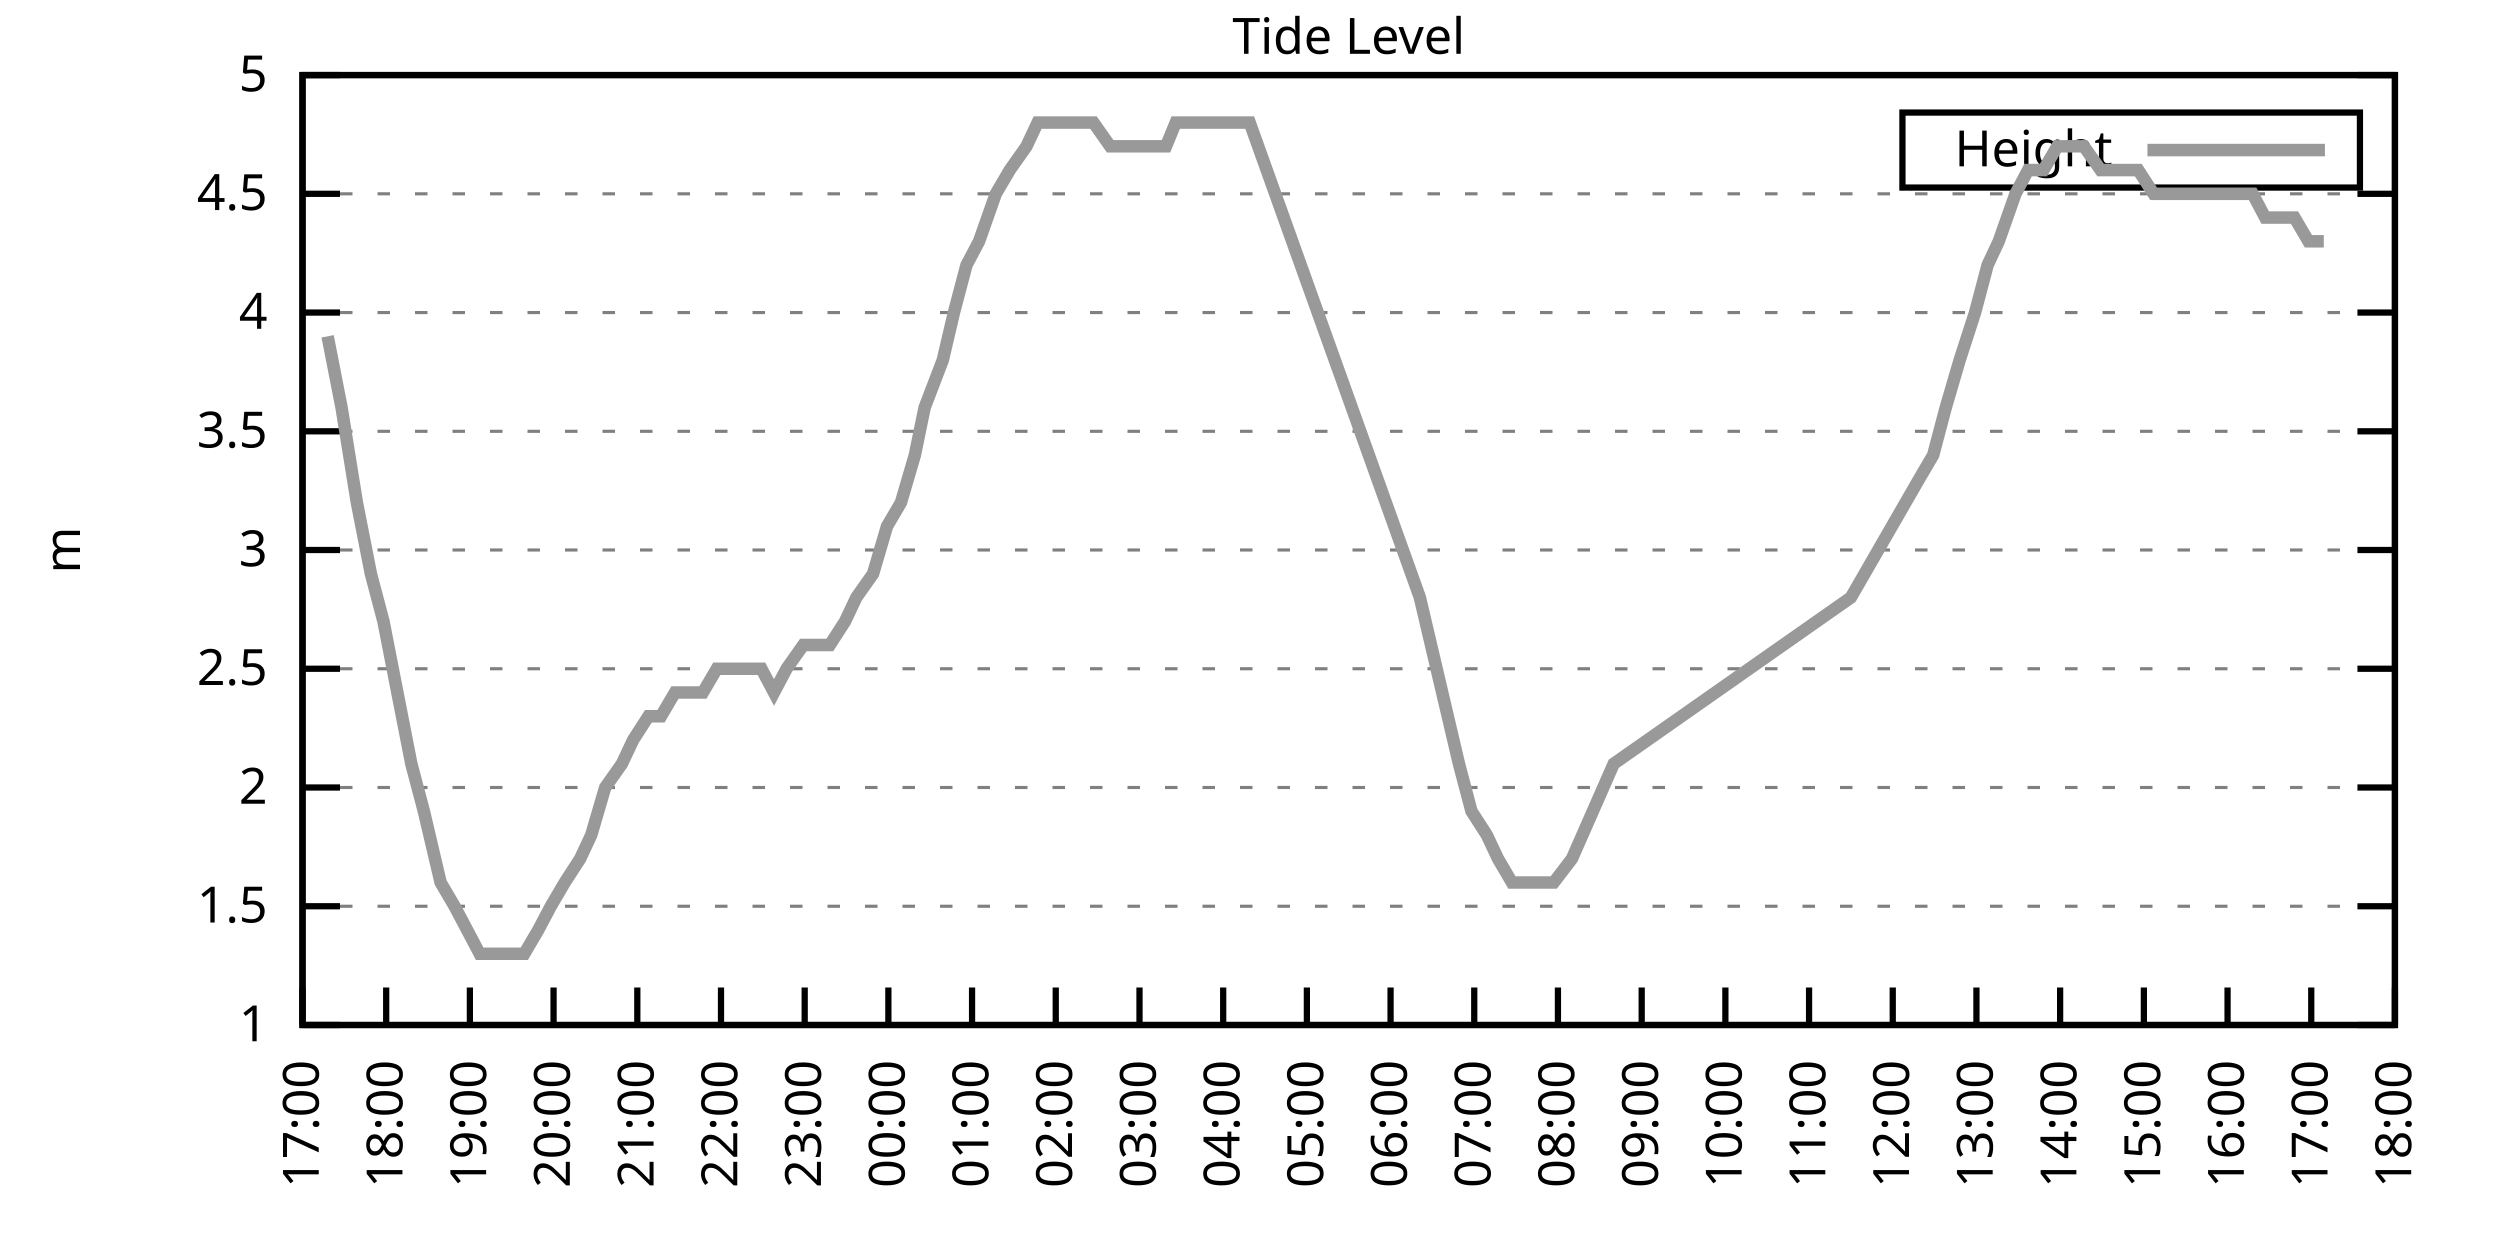
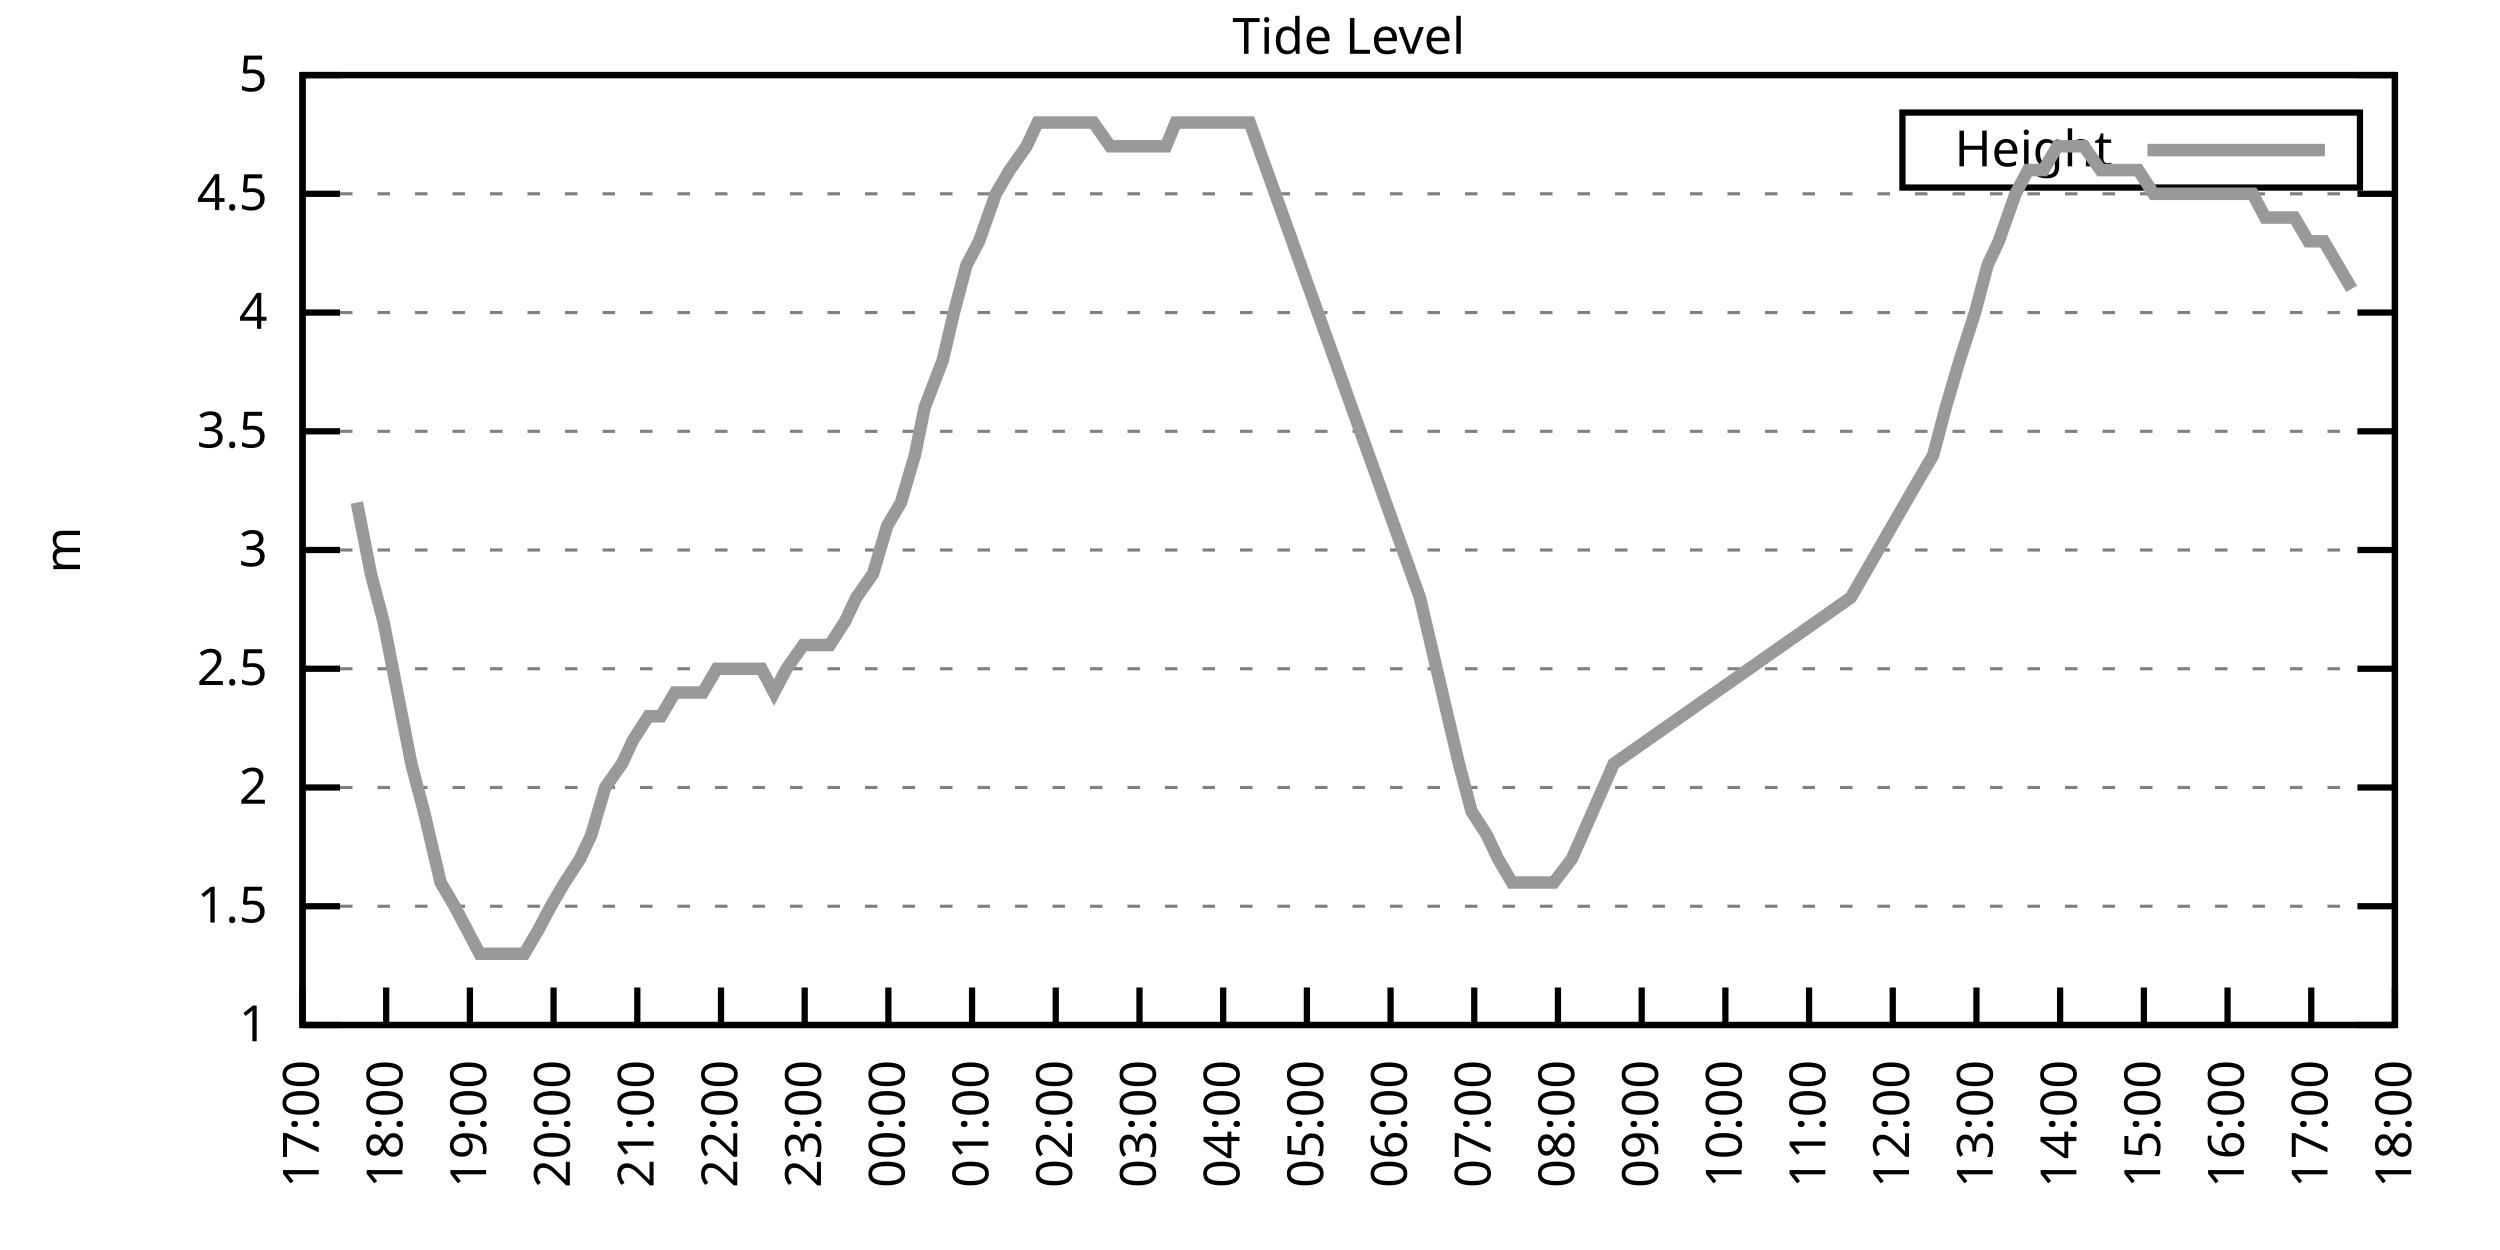
<svg xmlns="http://www.w3.org/2000/svg" xmlns:xlink="http://www.w3.org/1999/xlink" width="400" height="200" viewBox="0 0 400 200">
  <g id="gnuplot_canvas">
    <rect x="0" y="0" width="400" height="200" fill="none" />
    <defs>
      <circle id="gpDot" r="0.5" stroke-width="0.5" stroke="currentColor" />
      <path id="gpPt0" stroke-width="0.333" stroke="currentColor" d="M-1,0 h2 M0,-1 v2" />
      <path id="gpPt1" stroke-width="0.333" stroke="currentColor" d="M-1,-1 L1,1 M1,-1 L-1,1" />
      <path id="gpPt2" stroke-width="0.333" stroke="currentColor" d="M-1,0 L1,0 M0,-1 L0,1 M-1,-1 L1,1 M-1,1 L1,-1" />
      <rect id="gpPt3" stroke-width="0.333" stroke="currentColor" x="-1" y="-1" width="2" height="2" />
      <rect id="gpPt4" stroke-width="0.333" stroke="currentColor" fill="currentColor" x="-1" y="-1" width="2" height="2" />
      <circle id="gpPt5" stroke-width="0.333" stroke="currentColor" cx="0" cy="0" r="1" />
      <use xlink:href="#gpPt5" id="gpPt6" fill="currentColor" stroke="none" />
      <path id="gpPt7" stroke-width="0.333" stroke="currentColor" d="M0,-1.33 L-1.33,0.67 L1.33,0.67 z" />
      <use xlink:href="#gpPt7" id="gpPt8" fill="currentColor" stroke="none" />
      <use xlink:href="#gpPt7" id="gpPt9" stroke="currentColor" transform="rotate(180)" />
      <use xlink:href="#gpPt9" id="gpPt10" fill="currentColor" stroke="none" />
      <use xlink:href="#gpPt3" id="gpPt11" stroke="currentColor" transform="rotate(45)" />
      <use xlink:href="#gpPt11" id="gpPt12" fill="currentColor" stroke="none" />
      <path id="gpPt13" stroke-width="0.333" stroke="currentColor" d="M0,1.330 L1.265,0.411 L0.782,-1.067 L-0.782,-1.076 L-1.265,0.411 z" />
      <use xlink:href="#gpPt13" id="gpPt14" fill="currentColor" stroke="none" />
      <filter id="textbox" filterUnits="objectBoundingBox" x="0" y="0" height="1" width="1">
        <feFlood flood-color="white" flood-opacity="1" result="bgnd" />
        <feComposite in="SourceGraphic" in2="bgnd" operator="atop" />
      </filter>
      <filter id="greybox" filterUnits="objectBoundingBox" x="0" y="0" height="1" width="1">
        <feFlood flood-color="lightgrey" flood-opacity="1" result="grey" />
        <feComposite in="SourceGraphic" in2="grey" operator="atop" />
      </filter>
    </defs>
    <g fill="none" color="white" stroke="currentColor" stroke-width="1.00" stroke-linecap="butt" stroke-linejoin="miter">
</g>
    <g fill="none" color="black" stroke="currentColor" stroke-width="1.00" stroke-linecap="butt" stroke-linejoin="miter">
      <g stroke="none" shape-rendering="crispEdges">
        <polygon fill="rgb(255, 255, 255)" points="48.40,164.00 383.18,164.00 383.18,12.02 48.40,12.02 " />
      </g>
    </g>
    <g fill="none" color="black" stroke="currentColor" stroke-width="1.00" stroke-linecap="butt" stroke-linejoin="miter">
</g>
    <g fill="none" color="black" stroke="black" stroke-width="0.50" stroke-linecap="butt" stroke-linejoin="miter">
</g>
    <g fill="none" color="gray" stroke="currentColor" stroke-width="0.50" stroke-linecap="butt" stroke-linejoin="miter">
      <path stroke="gray" stroke-dasharray="2,4" class="gridline" d="M48.40,164.00 L383.19,164.00  " />
    </g>
    <g fill="none" color="gray" stroke="gray" stroke-width="1.00" stroke-linecap="butt" stroke-linejoin="miter">
</g>
    <g fill="none" color="black" stroke="currentColor" stroke-width="1.00" stroke-linecap="butt" stroke-linejoin="miter">
      <path stroke="black" d="M48.40,164.00 L54.40,164.00 M383.19,164.00 L377.19,164.00  " />
      <g transform="translate(42.80,166.60)" stroke="none" fill="black" font-family="Sans" font-size="8.00" text-anchor="end">
        <text>
          <tspan font-family="Sans"> 1</tspan>
        </text>
      </g>
    </g>
    <g fill="none" color="black" stroke="currentColor" stroke-width="1.00" stroke-linecap="butt" stroke-linejoin="miter">
</g>
    <g fill="none" color="black" stroke="black" stroke-width="0.50" stroke-linecap="butt" stroke-linejoin="miter">
</g>
    <g fill="none" color="gray" stroke="currentColor" stroke-width="0.50" stroke-linecap="butt" stroke-linejoin="miter">
      <path stroke="gray" stroke-dasharray="2,4" class="gridline" d="M48.40,145.00 L383.19,145.00  " />
    </g>
    <g fill="none" color="gray" stroke="gray" stroke-width="1.00" stroke-linecap="butt" stroke-linejoin="miter">
</g>
    <g fill="none" color="black" stroke="currentColor" stroke-width="1.00" stroke-linecap="butt" stroke-linejoin="miter">
      <path stroke="black" d="M48.40,145.00 L54.40,145.00 M383.19,145.00 L377.19,145.00  " />
      <g transform="translate(42.80,147.60)" stroke="none" fill="black" font-family="Sans" font-size="8.00" text-anchor="end">
        <text>
          <tspan font-family="Sans"> 1.5</tspan>
        </text>
      </g>
    </g>
    <g fill="none" color="black" stroke="currentColor" stroke-width="1.00" stroke-linecap="butt" stroke-linejoin="miter">
</g>
    <g fill="none" color="black" stroke="black" stroke-width="0.50" stroke-linecap="butt" stroke-linejoin="miter">
</g>
    <g fill="none" color="gray" stroke="currentColor" stroke-width="0.50" stroke-linecap="butt" stroke-linejoin="miter">
      <path stroke="gray" stroke-dasharray="2,4" class="gridline" d="M48.40,126.00 L383.19,126.00  " />
    </g>
    <g fill="none" color="gray" stroke="gray" stroke-width="1.00" stroke-linecap="butt" stroke-linejoin="miter">
</g>
    <g fill="none" color="black" stroke="currentColor" stroke-width="1.00" stroke-linecap="butt" stroke-linejoin="miter">
      <path stroke="black" d="M48.40,126.00 L54.40,126.00 M383.19,126.00 L377.19,126.00  " />
      <g transform="translate(42.80,128.60)" stroke="none" fill="black" font-family="Sans" font-size="8.00" text-anchor="end">
        <text>
          <tspan font-family="Sans"> 2</tspan>
        </text>
      </g>
    </g>
    <g fill="none" color="black" stroke="currentColor" stroke-width="1.00" stroke-linecap="butt" stroke-linejoin="miter">
</g>
    <g fill="none" color="black" stroke="black" stroke-width="0.50" stroke-linecap="butt" stroke-linejoin="miter">
</g>
    <g fill="none" color="gray" stroke="currentColor" stroke-width="0.50" stroke-linecap="butt" stroke-linejoin="miter">
      <path stroke="gray" stroke-dasharray="2,4" class="gridline" d="M48.40,107.00 L383.19,107.00  " />
    </g>
    <g fill="none" color="gray" stroke="gray" stroke-width="1.00" stroke-linecap="butt" stroke-linejoin="miter">
</g>
    <g fill="none" color="black" stroke="currentColor" stroke-width="1.00" stroke-linecap="butt" stroke-linejoin="miter">
      <path stroke="black" d="M48.40,107.00 L54.40,107.00 M383.19,107.00 L377.19,107.00  " />
      <g transform="translate(42.80,109.60)" stroke="none" fill="black" font-family="Sans" font-size="8.00" text-anchor="end">
        <text>
          <tspan font-family="Sans"> 2.5</tspan>
        </text>
      </g>
    </g>
    <g fill="none" color="black" stroke="currentColor" stroke-width="1.00" stroke-linecap="butt" stroke-linejoin="miter">
</g>
    <g fill="none" color="black" stroke="black" stroke-width="0.50" stroke-linecap="butt" stroke-linejoin="miter">
</g>
    <g fill="none" color="gray" stroke="currentColor" stroke-width="0.50" stroke-linecap="butt" stroke-linejoin="miter">
      <path stroke="gray" stroke-dasharray="2,4" class="gridline" d="M48.40,88.00 L383.19,88.00  " />
    </g>
    <g fill="none" color="gray" stroke="gray" stroke-width="1.00" stroke-linecap="butt" stroke-linejoin="miter">
</g>
    <g fill="none" color="black" stroke="currentColor" stroke-width="1.00" stroke-linecap="butt" stroke-linejoin="miter">
      <path stroke="black" d="M48.40,88.00 L54.40,88.00 M383.19,88.00 L377.19,88.00  " />
      <g transform="translate(42.80,90.60)" stroke="none" fill="black" font-family="Sans" font-size="8.00" text-anchor="end">
        <text>
          <tspan font-family="Sans"> 3</tspan>
        </text>
      </g>
    </g>
    <g fill="none" color="black" stroke="currentColor" stroke-width="1.00" stroke-linecap="butt" stroke-linejoin="miter">
</g>
    <g fill="none" color="black" stroke="black" stroke-width="0.50" stroke-linecap="butt" stroke-linejoin="miter">
</g>
    <g fill="none" color="gray" stroke="currentColor" stroke-width="0.50" stroke-linecap="butt" stroke-linejoin="miter">
      <path stroke="gray" stroke-dasharray="2,4" class="gridline" d="M48.40,69.01 L383.19,69.01  " />
    </g>
    <g fill="none" color="gray" stroke="gray" stroke-width="1.00" stroke-linecap="butt" stroke-linejoin="miter">
</g>
    <g fill="none" color="black" stroke="currentColor" stroke-width="1.00" stroke-linecap="butt" stroke-linejoin="miter">
      <path stroke="black" d="M48.40,69.01 L54.40,69.01 M383.19,69.01 L377.19,69.01  " />
      <g transform="translate(42.80,71.61)" stroke="none" fill="black" font-family="Sans" font-size="8.00" text-anchor="end">
        <text>
          <tspan font-family="Sans"> 3.5</tspan>
        </text>
      </g>
    </g>
    <g fill="none" color="black" stroke="currentColor" stroke-width="1.00" stroke-linecap="butt" stroke-linejoin="miter">
</g>
    <g fill="none" color="black" stroke="black" stroke-width="0.50" stroke-linecap="butt" stroke-linejoin="miter">
</g>
    <g fill="none" color="gray" stroke="currentColor" stroke-width="0.50" stroke-linecap="butt" stroke-linejoin="miter">
      <path stroke="gray" stroke-dasharray="2,4" class="gridline" d="M48.40,50.01 L383.19,50.01  " />
    </g>
    <g fill="none" color="gray" stroke="gray" stroke-width="1.00" stroke-linecap="butt" stroke-linejoin="miter">
</g>
    <g fill="none" color="black" stroke="currentColor" stroke-width="1.00" stroke-linecap="butt" stroke-linejoin="miter">
      <path stroke="black" d="M48.40,50.01 L54.40,50.01 M383.19,50.01 L377.19,50.01  " />
      <g transform="translate(42.80,52.61)" stroke="none" fill="black" font-family="Sans" font-size="8.00" text-anchor="end">
        <text>
          <tspan font-family="Sans"> 4</tspan>
        </text>
      </g>
    </g>
    <g fill="none" color="black" stroke="currentColor" stroke-width="1.00" stroke-linecap="butt" stroke-linejoin="miter">
</g>
    <g fill="none" color="black" stroke="black" stroke-width="0.50" stroke-linecap="butt" stroke-linejoin="miter">
</g>
    <g fill="none" color="gray" stroke="currentColor" stroke-width="0.50" stroke-linecap="butt" stroke-linejoin="miter">
      <path stroke="gray" stroke-dasharray="2,4" class="gridline" d="M48.40,31.01 L383.19,31.01  " />
    </g>
    <g fill="none" color="gray" stroke="gray" stroke-width="1.00" stroke-linecap="butt" stroke-linejoin="miter">
</g>
    <g fill="none" color="black" stroke="currentColor" stroke-width="1.00" stroke-linecap="butt" stroke-linejoin="miter">
      <path stroke="black" d="M48.40,31.01 L54.40,31.01 M383.19,31.01 L377.19,31.01  " />
      <g transform="translate(42.80,33.61)" stroke="none" fill="black" font-family="Sans" font-size="8.00" text-anchor="end">
        <text>
          <tspan font-family="Sans"> 4.5</tspan>
        </text>
      </g>
    </g>
    <g fill="none" color="black" stroke="currentColor" stroke-width="1.00" stroke-linecap="butt" stroke-linejoin="miter">
</g>
    <g fill="none" color="black" stroke="black" stroke-width="0.50" stroke-linecap="butt" stroke-linejoin="miter">
</g>
    <g fill="none" color="gray" stroke="currentColor" stroke-width="0.50" stroke-linecap="butt" stroke-linejoin="miter">
      <path stroke="gray" stroke-dasharray="2,4" class="gridline" d="M48.40,12.01 L383.19,12.01  " />
    </g>
    <g fill="none" color="gray" stroke="gray" stroke-width="1.00" stroke-linecap="butt" stroke-linejoin="miter">
</g>
    <g fill="none" color="black" stroke="currentColor" stroke-width="1.00" stroke-linecap="butt" stroke-linejoin="miter">
      <path stroke="black" d="M48.40,12.01 L54.40,12.01 M383.19,12.01 L377.19,12.01  " />
      <g transform="translate(42.80,14.61)" stroke="none" fill="black" font-family="Sans" font-size="8.00" text-anchor="end">
        <text>
          <tspan font-family="Sans"> 5</tspan>
        </text>
      </g>
    </g>
    <g fill="none" color="black" stroke="currentColor" stroke-width="1.00" stroke-linecap="butt" stroke-linejoin="miter">
      <path stroke="black" d="M48.40,164.00 L48.40,158.00  " />
      <g transform="translate(51.00,169.60) rotate(270.00)" stroke="none" fill="black" font-family="Sans" font-size="8.00" text-anchor="end">
        <text>
          <tspan font-family="Sans">17:00</tspan>
        </text>
      </g>
    </g>
    <g fill="none" color="black" stroke="currentColor" stroke-width="1.00" stroke-linecap="butt" stroke-linejoin="miter">
      <path stroke="black" d="M61.79,164.00 L61.79,158.00  " />
      <g transform="translate(64.39,169.60) rotate(270.00)" stroke="none" fill="black" font-family="Sans" font-size="8.00" text-anchor="end">
        <text>
          <tspan font-family="Sans">18:00</tspan>
        </text>
      </g>
    </g>
    <g fill="none" color="black" stroke="currentColor" stroke-width="1.00" stroke-linecap="butt" stroke-linejoin="miter">
      <path stroke="black" d="M75.18,164.00 L75.18,158.00  " />
      <g transform="translate(77.78,169.60) rotate(270.00)" stroke="none" fill="black" font-family="Sans" font-size="8.00" text-anchor="end">
        <text>
          <tspan font-family="Sans">19:00</tspan>
        </text>
      </g>
    </g>
    <g fill="none" color="black" stroke="currentColor" stroke-width="1.00" stroke-linecap="butt" stroke-linejoin="miter">
      <path stroke="black" d="M88.57,164.00 L88.57,158.00  " />
      <g transform="translate(91.17,169.60) rotate(270.00)" stroke="none" fill="black" font-family="Sans" font-size="8.00" text-anchor="end">
        <text>
          <tspan font-family="Sans">20:00</tspan>
        </text>
      </g>
    </g>
    <g fill="none" color="black" stroke="currentColor" stroke-width="1.00" stroke-linecap="butt" stroke-linejoin="miter">
      <path stroke="black" d="M101.97,164.00 L101.97,158.00  " />
      <g transform="translate(104.57,169.60) rotate(270.00)" stroke="none" fill="black" font-family="Sans" font-size="8.00" text-anchor="end">
        <text>
          <tspan font-family="Sans">21:00</tspan>
        </text>
      </g>
    </g>
    <g fill="none" color="black" stroke="currentColor" stroke-width="1.00" stroke-linecap="butt" stroke-linejoin="miter">
      <path stroke="black" d="M115.36,164.00 L115.36,158.00  " />
      <g transform="translate(117.96,169.60) rotate(270.00)" stroke="none" fill="black" font-family="Sans" font-size="8.00" text-anchor="end">
        <text>
          <tspan font-family="Sans">22:00</tspan>
        </text>
      </g>
    </g>
    <g fill="none" color="black" stroke="currentColor" stroke-width="1.00" stroke-linecap="butt" stroke-linejoin="miter">
      <path stroke="black" d="M128.75,164.00 L128.75,158.00  " />
      <g transform="translate(131.35,169.60) rotate(270.00)" stroke="none" fill="black" font-family="Sans" font-size="8.00" text-anchor="end">
        <text>
          <tspan font-family="Sans">23:00</tspan>
        </text>
      </g>
    </g>
    <g fill="none" color="black" stroke="currentColor" stroke-width="1.00" stroke-linecap="butt" stroke-linejoin="miter">
      <path stroke="black" d="M142.14,164.00 L142.14,158.00  " />
      <g transform="translate(144.74,169.60) rotate(270.00)" stroke="none" fill="black" font-family="Sans" font-size="8.00" text-anchor="end">
        <text>
          <tspan font-family="Sans">00:00</tspan>
        </text>
      </g>
    </g>
    <g fill="none" color="black" stroke="currentColor" stroke-width="1.00" stroke-linecap="butt" stroke-linejoin="miter">
      <path stroke="black" d="M155.53,164.00 L155.53,158.00  " />
      <g transform="translate(158.13,169.60) rotate(270.00)" stroke="none" fill="black" font-family="Sans" font-size="8.00" text-anchor="end">
        <text>
          <tspan font-family="Sans">01:00</tspan>
        </text>
      </g>
    </g>
    <g fill="none" color="black" stroke="currentColor" stroke-width="1.00" stroke-linecap="butt" stroke-linejoin="miter">
      <path stroke="black" d="M168.92,164.00 L168.92,158.00  " />
      <g transform="translate(171.52,169.60) rotate(270.00)" stroke="none" fill="black" font-family="Sans" font-size="8.00" text-anchor="end">
        <text>
          <tspan font-family="Sans">02:00</tspan>
        </text>
      </g>
    </g>
    <g fill="none" color="black" stroke="currentColor" stroke-width="1.00" stroke-linecap="butt" stroke-linejoin="miter">
      <path stroke="black" d="M182.32,164.00 L182.32,158.00  " />
      <g transform="translate(184.92,169.60) rotate(270.00)" stroke="none" fill="black" font-family="Sans" font-size="8.00" text-anchor="end">
        <text>
          <tspan font-family="Sans">03:00</tspan>
        </text>
      </g>
    </g>
    <g fill="none" color="black" stroke="currentColor" stroke-width="1.00" stroke-linecap="butt" stroke-linejoin="miter">
      <path stroke="black" d="M195.71,164.00 L195.71,158.00  " />
      <g transform="translate(198.31,169.60) rotate(270.00)" stroke="none" fill="black" font-family="Sans" font-size="8.00" text-anchor="end">
        <text>
          <tspan font-family="Sans">04:00</tspan>
        </text>
      </g>
    </g>
    <g fill="none" color="black" stroke="currentColor" stroke-width="1.00" stroke-linecap="butt" stroke-linejoin="miter">
      <path stroke="black" d="M209.10,164.00 L209.10,158.00  " />
      <g transform="translate(211.70,169.60) rotate(270.00)" stroke="none" fill="black" font-family="Sans" font-size="8.00" text-anchor="end">
        <text>
          <tspan font-family="Sans">05:00</tspan>
        </text>
      </g>
    </g>
    <g fill="none" color="black" stroke="currentColor" stroke-width="1.00" stroke-linecap="butt" stroke-linejoin="miter">
      <path stroke="black" d="M222.49,164.00 L222.49,158.00  " />
      <g transform="translate(225.09,169.60) rotate(270.00)" stroke="none" fill="black" font-family="Sans" font-size="8.00" text-anchor="end">
        <text>
          <tspan font-family="Sans">06:00</tspan>
        </text>
      </g>
    </g>
    <g fill="none" color="black" stroke="currentColor" stroke-width="1.00" stroke-linecap="butt" stroke-linejoin="miter">
      <path stroke="black" d="M235.88,164.00 L235.88,158.00  " />
      <g transform="translate(238.48,169.60) rotate(270.00)" stroke="none" fill="black" font-family="Sans" font-size="8.00" text-anchor="end">
        <text>
          <tspan font-family="Sans">07:00</tspan>
        </text>
      </g>
    </g>
    <g fill="none" color="black" stroke="currentColor" stroke-width="1.00" stroke-linecap="butt" stroke-linejoin="miter">
      <path stroke="black" d="M249.27,164.00 L249.27,158.00  " />
      <g transform="translate(251.87,169.60) rotate(270.00)" stroke="none" fill="black" font-family="Sans" font-size="8.00" text-anchor="end">
        <text>
          <tspan font-family="Sans">08:00</tspan>
        </text>
      </g>
    </g>
    <g fill="none" color="black" stroke="currentColor" stroke-width="1.00" stroke-linecap="butt" stroke-linejoin="miter">
      <path stroke="black" d="M262.67,164.00 L262.67,158.00  " />
      <g transform="translate(265.27,169.60) rotate(270.00)" stroke="none" fill="black" font-family="Sans" font-size="8.00" text-anchor="end">
        <text>
          <tspan font-family="Sans">09:00</tspan>
        </text>
      </g>
    </g>
    <g fill="none" color="black" stroke="currentColor" stroke-width="1.00" stroke-linecap="butt" stroke-linejoin="miter">
      <path stroke="black" d="M276.06,164.00 L276.06,158.00  " />
      <g transform="translate(278.66,169.60) rotate(270.00)" stroke="none" fill="black" font-family="Sans" font-size="8.00" text-anchor="end">
        <text>
          <tspan font-family="Sans">10:00</tspan>
        </text>
      </g>
    </g>
    <g fill="none" color="black" stroke="currentColor" stroke-width="1.00" stroke-linecap="butt" stroke-linejoin="miter">
      <path stroke="black" d="M289.45,164.00 L289.45,158.00  " />
      <g transform="translate(292.05,169.60) rotate(270.00)" stroke="none" fill="black" font-family="Sans" font-size="8.00" text-anchor="end">
        <text>
          <tspan font-family="Sans">11:00</tspan>
        </text>
      </g>
    </g>
    <g fill="none" color="black" stroke="currentColor" stroke-width="1.00" stroke-linecap="butt" stroke-linejoin="miter">
      <path stroke="black" d="M302.84,164.00 L302.84,158.00  " />
      <g transform="translate(305.44,169.60) rotate(270.00)" stroke="none" fill="black" font-family="Sans" font-size="8.00" text-anchor="end">
        <text>
          <tspan font-family="Sans">12:00</tspan>
        </text>
      </g>
    </g>
    <g fill="none" color="black" stroke="currentColor" stroke-width="1.00" stroke-linecap="butt" stroke-linejoin="miter">
      <path stroke="black" d="M316.23,164.00 L316.23,158.00  " />
      <g transform="translate(318.83,169.60) rotate(270.00)" stroke="none" fill="black" font-family="Sans" font-size="8.00" text-anchor="end">
        <text>
          <tspan font-family="Sans">13:00</tspan>
        </text>
      </g>
    </g>
    <g fill="none" color="black" stroke="currentColor" stroke-width="1.00" stroke-linecap="butt" stroke-linejoin="miter">
      <path stroke="black" d="M329.62,164.00 L329.62,158.00  " />
      <g transform="translate(332.22,169.60) rotate(270.00)" stroke="none" fill="black" font-family="Sans" font-size="8.00" text-anchor="end">
        <text>
          <tspan font-family="Sans">14:00</tspan>
        </text>
      </g>
    </g>
    <g fill="none" color="black" stroke="currentColor" stroke-width="1.00" stroke-linecap="butt" stroke-linejoin="miter">
      <path stroke="black" d="M343.02,164.00 L343.02,158.00  " />
      <g transform="translate(345.62,169.60) rotate(270.00)" stroke="none" fill="black" font-family="Sans" font-size="8.00" text-anchor="end">
        <text>
          <tspan font-family="Sans">15:00</tspan>
        </text>
      </g>
    </g>
    <g fill="none" color="black" stroke="currentColor" stroke-width="1.00" stroke-linecap="butt" stroke-linejoin="miter">
      <path stroke="black" d="M356.41,164.00 L356.41,158.00  " />
      <g transform="translate(359.01,169.60) rotate(270.00)" stroke="none" fill="black" font-family="Sans" font-size="8.00" text-anchor="end">
        <text>
          <tspan font-family="Sans">16:00</tspan>
        </text>
      </g>
    </g>
    <g fill="none" color="black" stroke="currentColor" stroke-width="1.00" stroke-linecap="butt" stroke-linejoin="miter">
      <path stroke="black" d="M369.80,164.00 L369.80,158.00  " />
      <g transform="translate(372.40,169.60) rotate(270.00)" stroke="none" fill="black" font-family="Sans" font-size="8.00" text-anchor="end">
        <text>
          <tspan font-family="Sans">17:00</tspan>
        </text>
      </g>
    </g>
    <g fill="none" color="black" stroke="currentColor" stroke-width="1.00" stroke-linecap="butt" stroke-linejoin="miter">
      <path stroke="black" d="M383.19,164.00 L383.19,158.00  " />
      <g transform="translate(385.79,169.60) rotate(270.00)" stroke="none" fill="black" font-family="Sans" font-size="8.00" text-anchor="end">
        <text>
          <tspan font-family="Sans">18:00</tspan>
        </text>
      </g>
    </g>
    <g fill="none" color="black" stroke="currentColor" stroke-width="1.00" stroke-linecap="butt" stroke-linejoin="miter">
</g>
    <g fill="none" color="black" stroke="currentColor" stroke-width="1.00" stroke-linecap="butt" stroke-linejoin="miter">
      <path stroke="black" d="M48.40,12.01 L48.40,164.00 L383.19,164.00 L383.19,12.01 L48.40,12.01 Z  " />
    </g>
    <g fill="none" color="black" stroke="currentColor" stroke-width="1.00" stroke-linecap="butt" stroke-linejoin="miter">
</g>
    <g fill="none" color="black" stroke="currentColor" stroke-width="1.00" stroke-linecap="butt" stroke-linejoin="miter">
      <path stroke="black" d="M304.39,30.01 L304.39,18.01 L377.59,18.01 L377.59,30.01 L304.39,30.01 Z  " />
    </g>
    <g id="Tide_level_plot_1">
      <g fill="none" color="white" stroke="black" stroke-width="2.00" stroke-linecap="butt" stroke-linejoin="miter">
</g>
      <g fill="none" color="black" stroke="currentColor" stroke-width="2.00" stroke-linecap="butt" stroke-linejoin="miter">
        <g transform="translate(337.99,26.61)" stroke="none" fill="black" font-family="Sans" font-size="8.00" text-anchor="end">
          <text>
            <tspan font-family="Sans">Height</tspan>
          </text>
        </g>
      </g>
      <g fill="none" color="black" stroke="currentColor" stroke-width="2.00" stroke-linecap="butt" stroke-linejoin="miter">
-         <path stroke="rgb(153, 153, 153)" d="M343.59,24.01 L371.99,24.01 M52.42,53.81 L54.65,65.21 L57.10,80.41 L59.34,91.80 L61.35,99.40 L63.58,110.80   L65.81,122.20 L67.82,129.80 L70.50,141.20 L72.73,145.00 L74.74,148.80 L76.75,152.60 L79.42,152.60 L81.43,152.60   L83.89,152.60 L86.12,148.80 L88.13,145.00 L90.36,141.20 L92.82,137.40 L94.60,133.60 L96.83,126.00 L99.51,122.20   L101.30,118.40 L103.75,114.60 L105.76,114.60 L107.99,110.80 L110.67,110.80 L112.46,110.80 L114.69,107.00 L116.92,107.00   L119.38,107.00 L121.83,107.00 L123.84,110.80 L125.85,107.00 L128.53,103.20 L130.76,103.20 L132.77,103.20 L135.22,99.40   L137.01,95.60 L139.69,91.80 L141.92,84.21 L144.15,80.41 L146.38,72.81 L147.94,65.21 L150.85,57.61 L152.63,50.01   L154.64,42.41 L156.65,38.61 L159.33,31.01 L161.56,27.21 L164.24,23.41 L166.02,19.61 L168.48,19.61 L170.71,19.61   L173.17,19.61 L174.95,19.61 L177.63,23.41 L179.86,23.41 L181.65,23.41 L184.10,23.41 L186.56,23.41 L188.12,19.61   L199.95,19.61 L227.18,95.60 L233.43,122.20 L235.44,129.80 L237.89,133.60 L239.68,137.40 L241.91,141.20 L244.59,141.20   L246.60,141.20 L248.60,141.20 L251.51,137.40 L258.20,122.20 L296.14,95.60 L307.08,76.61 L309.31,72.81 L311.32,65.21   L313.55,57.61 L316.01,50.01 L318.02,42.41 L319.80,38.61 L322.48,31.01 L324.49,27.21 L326.95,27.21 L329.18,23.41   L331.41,23.41 L333.42,23.41 L336.10,27.21 L337.88,27.21 L340.56,27.21 L342.12,27.21 L344.58,31.01 L347.03,31.01   L349.04,31.01 L351.27,31.01 L353.51,31.01 L356.18,31.01 L357.52,31.01 L360.42,31.01 L362.43,34.81 L365.11,34.81   L367.12,34.81 L369.35,38.61 L371.81,38.61  " />
+         <path stroke="rgb(153, 153, 153)" d="M343.59,24.01 L371.99,24.01 M57.10,80.41 L59.34,91.80 L61.35,99.40 L63.58,110.80 L65.81,122.20 L67.82,129.80   L70.50,141.20 L72.73,145.00 L74.74,148.80 L76.75,152.60 L79.42,152.60 L81.43,152.60 L83.89,152.60 L86.12,148.80   L88.13,145.00 L90.36,141.20 L92.82,137.40 L94.60,133.60 L96.83,126.00 L99.51,122.20 L101.30,118.40 L103.75,114.60   L105.76,114.60 L107.99,110.80 L110.67,110.80 L112.46,110.80 L114.69,107.00 L116.92,107.00 L119.38,107.00 L121.83,107.00   L123.84,110.80 L125.85,107.00 L128.53,103.20 L130.76,103.20 L132.77,103.20 L135.22,99.40 L137.01,95.60 L139.69,91.80   L141.92,84.21 L144.15,80.41 L146.38,72.81 L147.94,65.21 L150.85,57.61 L152.63,50.01 L154.64,42.41 L156.65,38.61   L159.33,31.01 L161.56,27.21 L164.24,23.41 L166.02,19.61 L168.48,19.61 L170.71,19.61 L173.17,19.61 L174.95,19.61   L177.63,23.41 L179.86,23.41 L181.65,23.41 L184.10,23.41 L186.56,23.41 L188.12,19.61 L199.95,19.61 L227.18,95.60   L233.43,122.20 L235.44,129.80 L237.89,133.60 L239.68,137.40 L241.91,141.20 L244.59,141.20 L246.60,141.20 L248.60,141.20   L251.51,137.40 L258.20,122.20 L296.14,95.60 L307.08,76.61 L309.31,72.81 L311.32,65.21 L313.55,57.61 L316.01,50.01   L318.02,42.41 L319.80,38.61 L322.48,31.01 L324.49,27.21 L326.95,27.21 L329.18,23.41 L331.41,23.41 L333.42,23.41   L336.10,27.21 L337.88,27.21 L340.56,27.21 L342.12,27.21 L344.58,31.01 L347.03,31.01 L349.04,31.01 L351.27,31.01   L353.51,31.01 L356.18,31.01 L357.52,31.01 L360.42,31.01 L362.43,34.81 L365.11,34.81 L367.12,34.81 L369.35,38.61   L371.81,38.61 L374.04,42.41 L376.27,46.21  " />
      </g>
    </g>
    <g fill="none" color="black" stroke="currentColor" stroke-width="2.00" stroke-linecap="butt" stroke-linejoin="miter">
</g>
    <g fill="none" color="black" stroke="black" stroke-width="1.00" stroke-linecap="butt" stroke-linejoin="miter">
</g>
    <g fill="none" color="black" stroke="currentColor" stroke-width="1.00" stroke-linecap="butt" stroke-linejoin="miter">
      <path stroke="black" d="M48.40,12.01 L48.40,164.00 L383.19,164.00 L383.19,12.01 L48.40,12.01 Z  " />
      <g transform="translate(12.80,88.01) rotate(270.00)" stroke="none" fill="black" font-family="Sans" font-size="8.00" text-anchor="middle">
        <text>
          <tspan font-family="Sans">m</tspan>
        </text>
      </g>
    </g>
    <g fill="none" color="black" stroke="currentColor" stroke-width="1.00" stroke-linecap="butt" stroke-linejoin="miter">
</g>
    <g fill="none" color="black" stroke="currentColor" stroke-width="1.00" stroke-linecap="butt" stroke-linejoin="miter">
      <g transform="translate(215.79,8.61)" stroke="none" fill="black" font-family="Sans" font-size="8.00" text-anchor="middle">
        <text>
          <tspan font-family="Sans">Tide Level</tspan>
        </text>
      </g>
    </g>
    <g fill="none" color="black" stroke="currentColor" stroke-width="1.00" stroke-linecap="butt" stroke-linejoin="miter">
</g>
  </g>
</svg>
